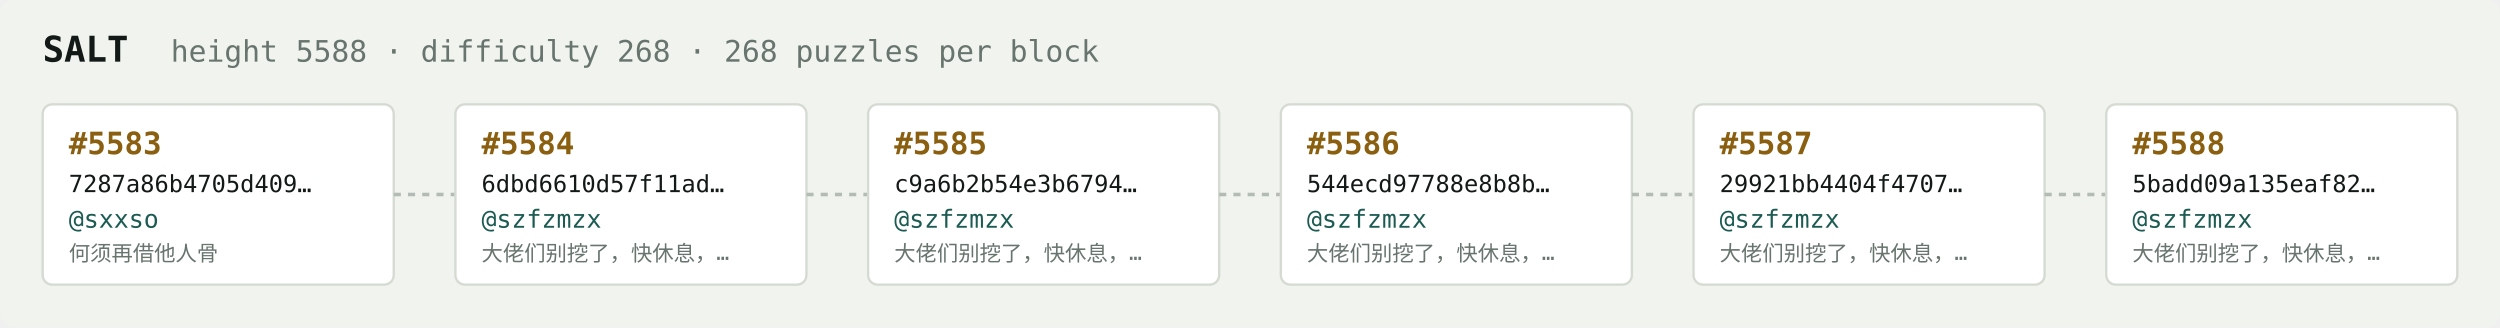
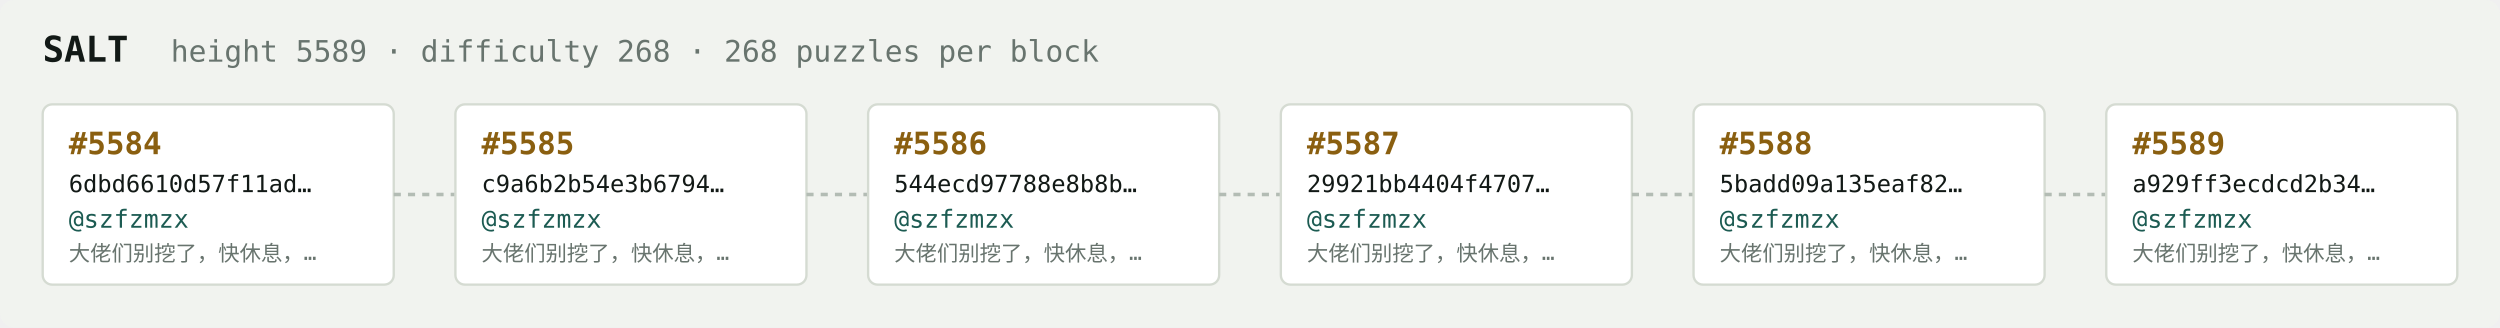
<svg xmlns="http://www.w3.org/2000/svg" width="1054" height="138" viewBox="0 0 1054 138" font-family="ui-monospace,SFMono-Regular,Menlo,monospace">
  <rect fill="#f1f3ef" width="1054" height="138" rx="6" />
  <text x="18" y="26" fill="#121916" font-size="15" font-weight="700">SALT</text>
-   <text x="72" y="26" fill="#68746e" font-size="12.5">height 5588 · difficulty 268 · 268 puzzles per block</text>
+   <text x="72" y="26" fill="#68746e" font-size="12.5">height 5589 · difficulty 268 · 268 puzzles per block</text>
  <rect x="18" y="44" width="148" height="76" rx="4" fill="#ffffff" stroke="#d5dbd2" stroke-width="1" />
-   <text x="29" y="65" fill="#8a5f10" font-size="13" font-weight="700">#5583</text>
-   <text x="29" y="81" fill="#121916" font-size="10">7287a86b4705d409…</text>
-   <text x="29" y="96" fill="#1c5b52" font-size="10.5">@sxxso</text>
-   <text x="29" y="110" fill="#68746e" font-size="9">何须再借他人骨</text>
+   <text x="29" y="65" fill="#8a5f10" font-size="13" font-weight="700">#5584</text>
+   <text x="29" y="81" fill="#121916" font-size="10">6dbd6610d57f11ad…</text>
+   <text x="29" y="96" fill="#1c5b52" font-size="10.5">@szfzmzx</text>
+   <text x="29" y="110" fill="#68746e" font-size="9">大佬们别挖了，快休息，…</text>
  <line x1="166" y1="82.0" x2="192" y2="82.0" stroke="#b3bcb4" stroke-width="1.5" stroke-dasharray="3 3" />
  <rect x="192" y="44" width="148" height="76" rx="4" fill="#ffffff" stroke="#d5dbd2" stroke-width="1" />
-   <text x="203" y="65" fill="#8a5f10" font-size="13" font-weight="700">#5584</text>
-   <text x="203" y="81" fill="#121916" font-size="10">6dbd6610d57f11ad…</text>
+   <text x="203" y="65" fill="#8a5f10" font-size="13" font-weight="700">#5585</text>
+   <text x="203" y="81" fill="#121916" font-size="10">c9a6b2b54e3b6794…</text>
  <text x="203" y="96" fill="#1c5b52" font-size="10.5">@szfzmzx</text>
  <text x="203" y="110" fill="#68746e" font-size="9">大佬们别挖了，快休息，…</text>
  <line x1="340" y1="82.0" x2="366" y2="82.0" stroke="#b3bcb4" stroke-width="1.5" stroke-dasharray="3 3" />
  <rect x="366" y="44" width="148" height="76" rx="4" fill="#ffffff" stroke="#d5dbd2" stroke-width="1" />
-   <text x="377" y="65" fill="#8a5f10" font-size="13" font-weight="700">#5585</text>
-   <text x="377" y="81" fill="#121916" font-size="10">c9a6b2b54e3b6794…</text>
+   <text x="377" y="65" fill="#8a5f10" font-size="13" font-weight="700">#5586</text>
+   <text x="377" y="81" fill="#121916" font-size="10">544ecd97788e8b8b…</text>
  <text x="377" y="96" fill="#1c5b52" font-size="10.5">@szfzmzx</text>
  <text x="377" y="110" fill="#68746e" font-size="9">大佬们别挖了，快休息，…</text>
  <line x1="514" y1="82.0" x2="540" y2="82.0" stroke="#b3bcb4" stroke-width="1.5" stroke-dasharray="3 3" />
  <rect x="540" y="44" width="148" height="76" rx="4" fill="#ffffff" stroke="#d5dbd2" stroke-width="1" />
-   <text x="551" y="65" fill="#8a5f10" font-size="13" font-weight="700">#5586</text>
-   <text x="551" y="81" fill="#121916" font-size="10">544ecd97788e8b8b…</text>
+   <text x="551" y="65" fill="#8a5f10" font-size="13" font-weight="700">#5587</text>
+   <text x="551" y="81" fill="#121916" font-size="10">29921bb4404f4707…</text>
  <text x="551" y="96" fill="#1c5b52" font-size="10.5">@szfzmzx</text>
  <text x="551" y="110" fill="#68746e" font-size="9">大佬们别挖了，快休息，…</text>
  <line x1="688" y1="82.0" x2="714" y2="82.0" stroke="#b3bcb4" stroke-width="1.5" stroke-dasharray="3 3" />
  <rect x="714" y="44" width="148" height="76" rx="4" fill="#ffffff" stroke="#d5dbd2" stroke-width="1" />
-   <text x="725" y="65" fill="#8a5f10" font-size="13" font-weight="700">#5587</text>
-   <text x="725" y="81" fill="#121916" font-size="10">29921bb4404f4707…</text>
+   <text x="725" y="65" fill="#8a5f10" font-size="13" font-weight="700">#5588</text>
+   <text x="725" y="81" fill="#121916" font-size="10">5badd09a135eaf82…</text>
  <text x="725" y="96" fill="#1c5b52" font-size="10.5">@szfzmzx</text>
  <text x="725" y="110" fill="#68746e" font-size="9">大佬们别挖了，快休息，…</text>
  <line x1="862" y1="82.0" x2="888" y2="82.0" stroke="#b3bcb4" stroke-width="1.5" stroke-dasharray="3 3" />
  <rect x="888" y="44" width="148" height="76" rx="4" fill="#ffffff" stroke="#d5dbd2" stroke-width="1" />
-   <text x="899" y="65" fill="#8a5f10" font-size="13" font-weight="700">#5588</text>
-   <text x="899" y="81" fill="#121916" font-size="10">5badd09a135eaf82…</text>
+   <text x="899" y="65" fill="#8a5f10" font-size="13" font-weight="700">#5589</text>
+   <text x="899" y="81" fill="#121916" font-size="10">a929ff3ecdcd2b34…</text>
  <text x="899" y="96" fill="#1c5b52" font-size="10.5">@szfzmzx</text>
  <text x="899" y="110" fill="#68746e" font-size="9">大佬们别挖了，快休息，…</text>
</svg>
